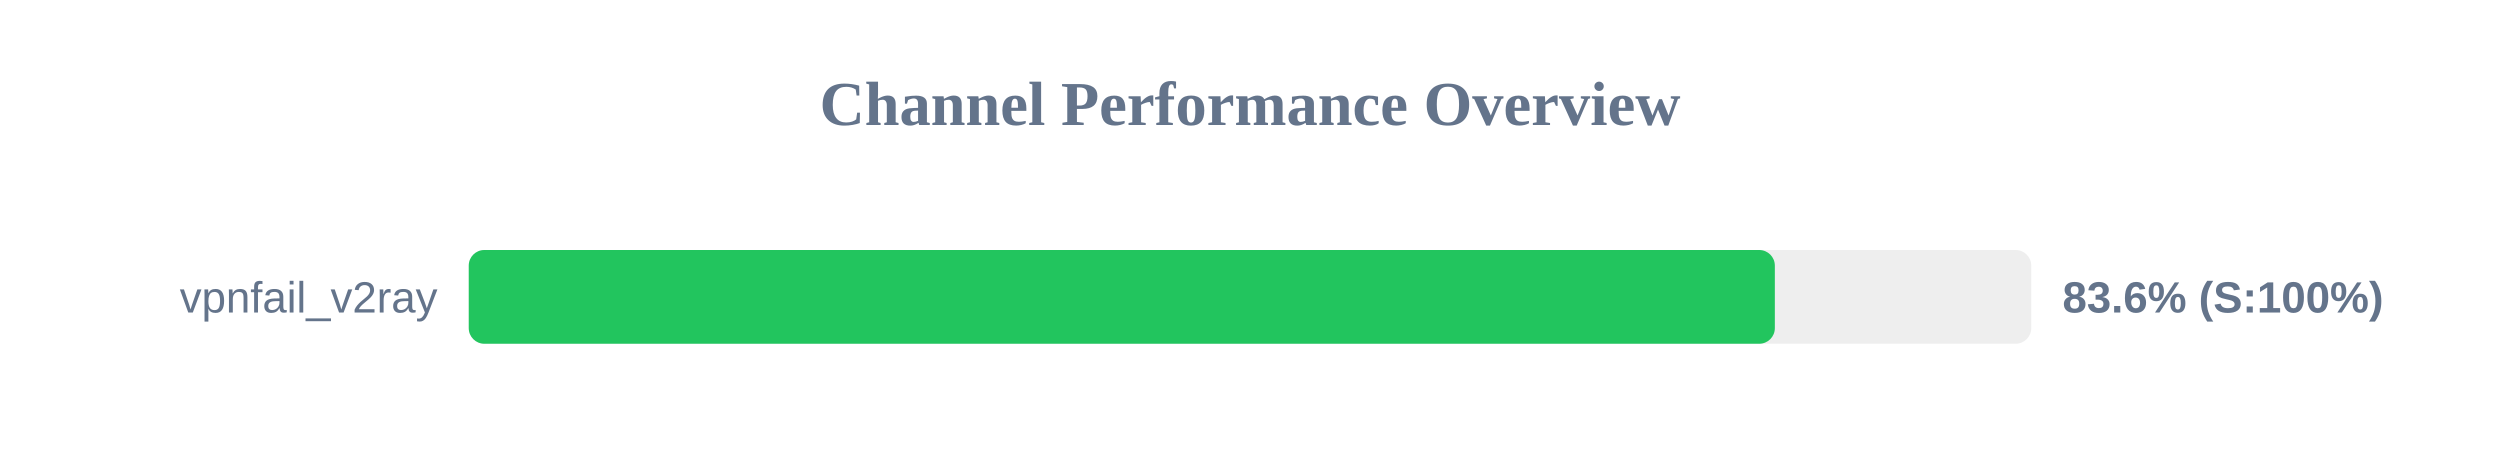
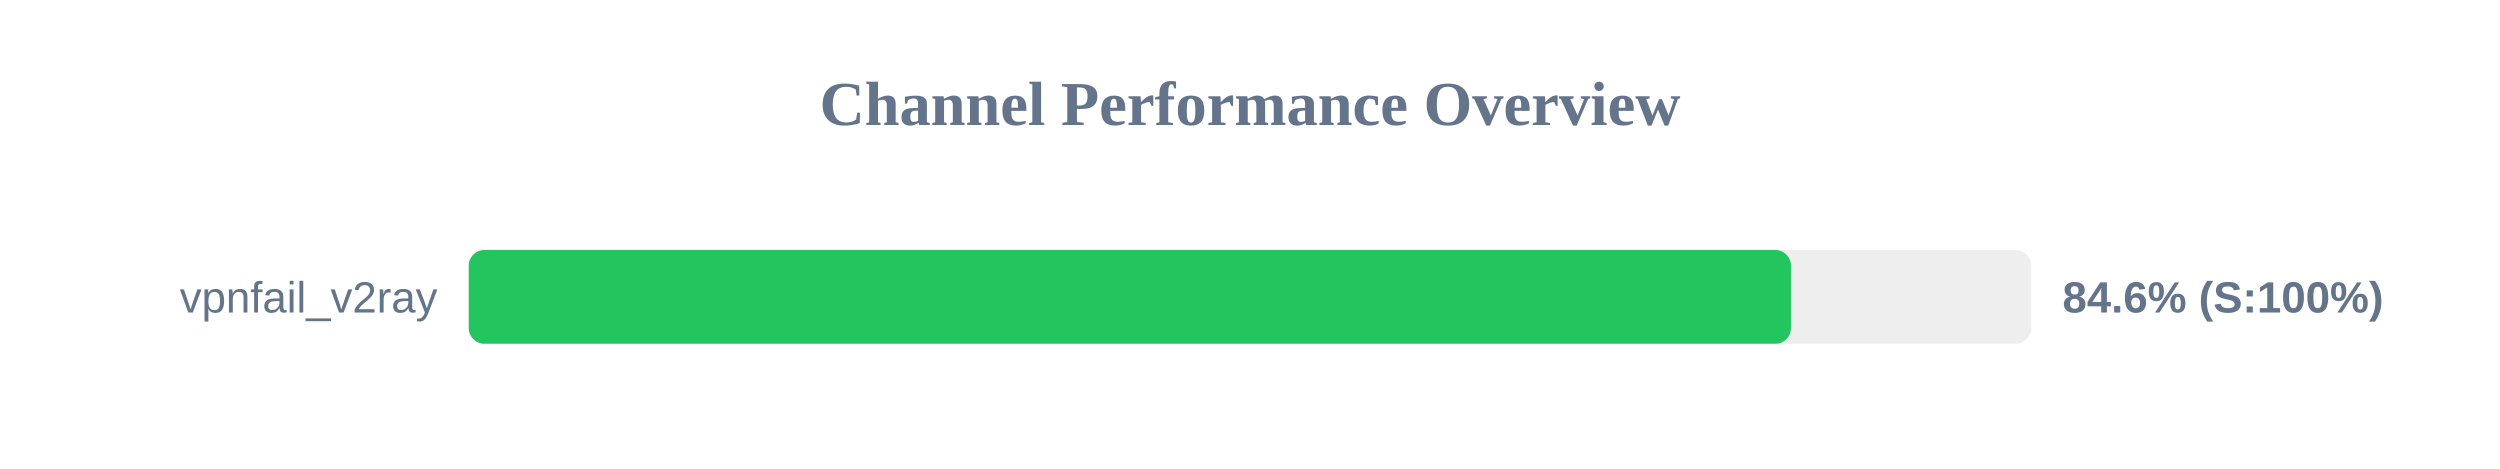
<svg xmlns="http://www.w3.org/2000/svg" width="800" height="150" version="1.1">
  <style>
        .row { font: 14px Arial; fill: #64748b; }
        .score { font: bold 14px Arial; fill: #64748b; }
    </style>
  <text x="400" y="40" text-anchor="middle" font-size="20px" font-weight="bold" fill="#64748b">Channel Performance Overview</text>
  <rect x="150" y="80" width="500" height="30" fill="#eee" rx="5" />
-   <rect x="150" y="80" width="417.95" height="30" fill="#22c55e" rx="5" />
+   <rect x="150" y="80" width="423.1" height="30" fill="#22c55e" rx="5" />
  <text x="140" y="100" text-anchor="end" class="row">vpnfail_v2ray</text>
-   <text x="660" y="100" text-anchor="start" class="score">83.6% (S:100%)</text>
+   <text x="660" y="100" text-anchor="start" class="score">84.6% (S:100%)</text>
</svg>
